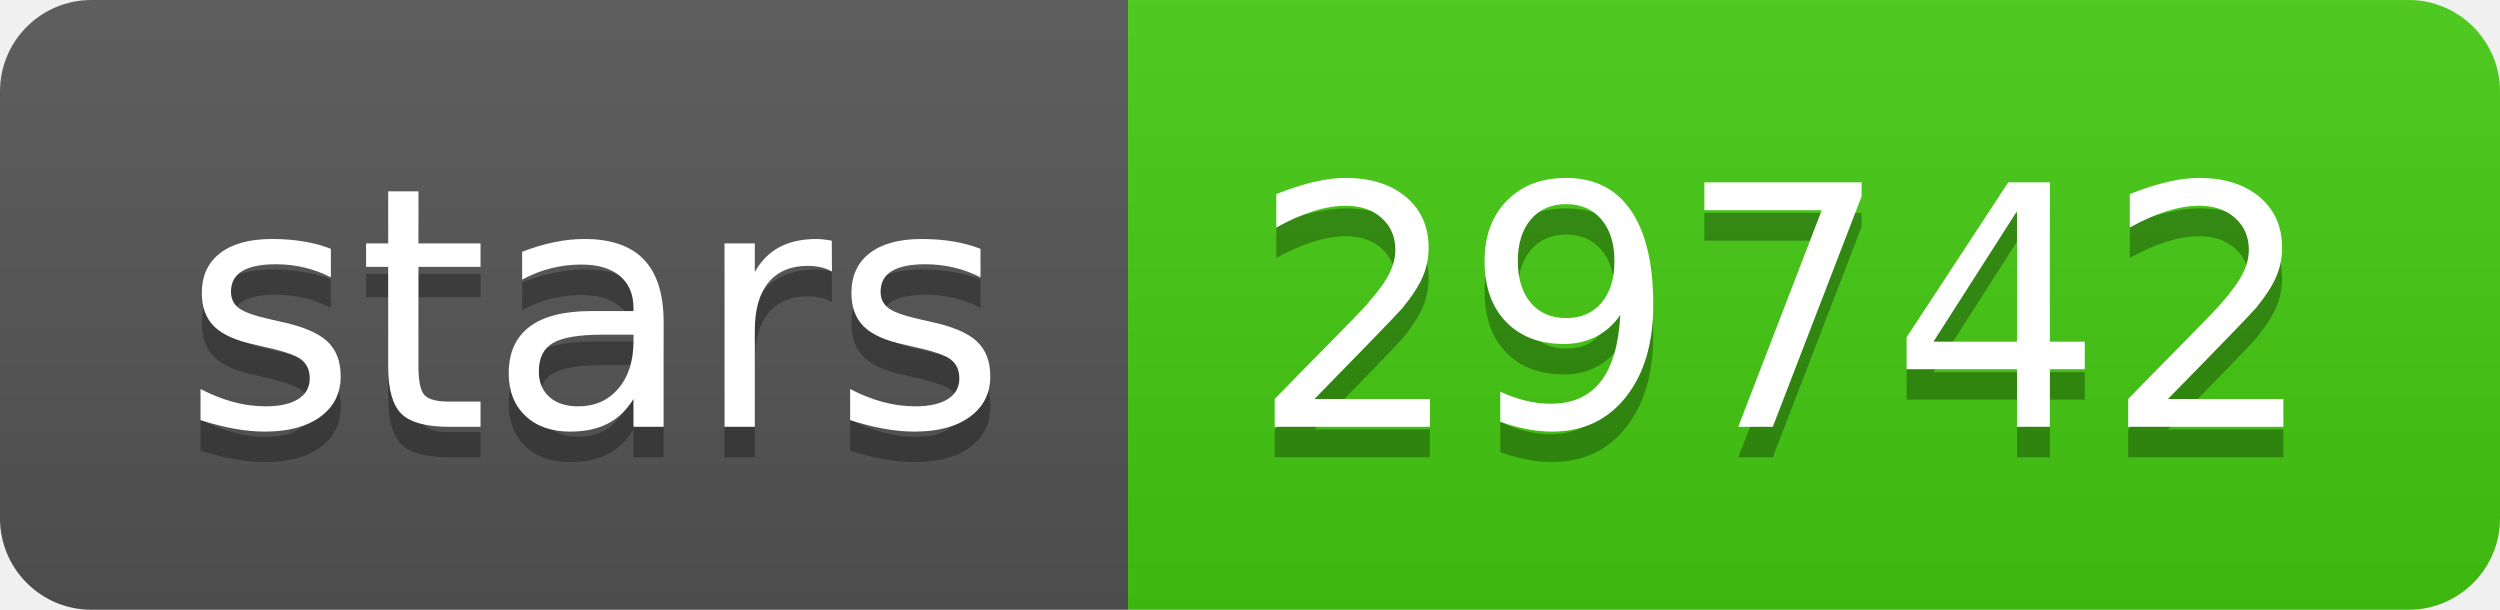
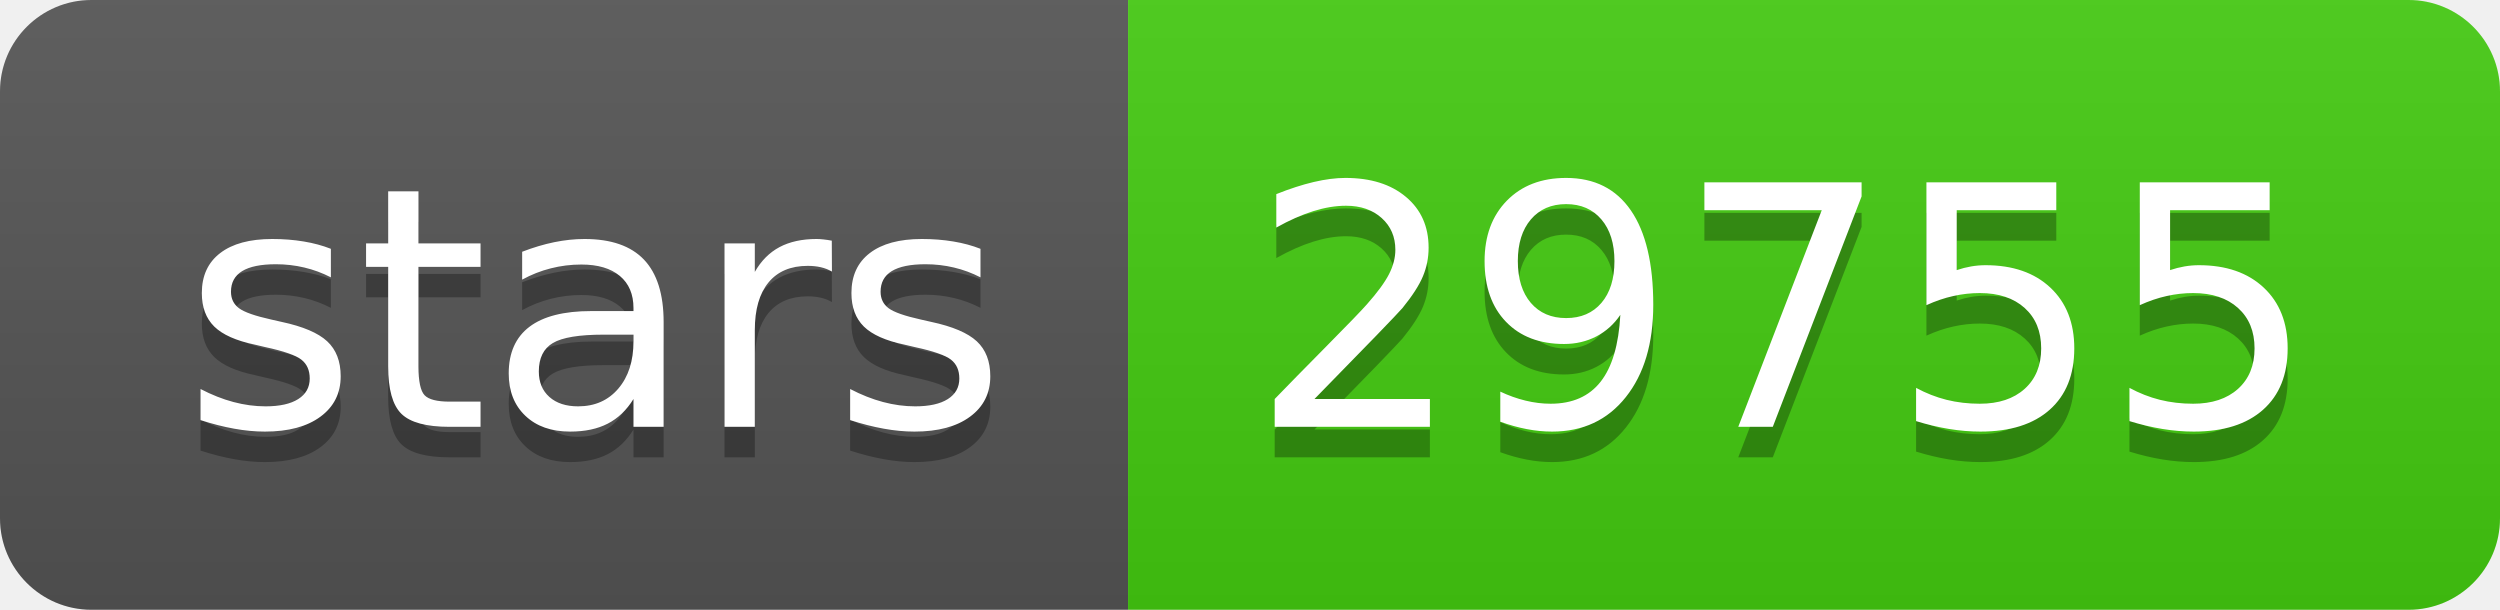
- <svg xmlns="http://www.w3.org/2000/svg" width="82" height="20" role="img" aria-label="stars: 29742">
+ <svg xmlns="http://www.w3.org/2000/svg" width="82" height="20" role="img" aria-label="stars: 29755">
  <linearGradient id="s" x2="0" y2="100%">
    <stop offset="0" stop-color="#bbb" stop-opacity=".1" />
    <stop offset="1" stop-opacity=".1" />
  </linearGradient>
  <clipPath id="r">
    <rect width="82" height="20" rx="3" fill="#fff" />
  </clipPath>
  <g clip-path="url(#r)">
    <rect width="37" height="20" fill="#555" />
    <rect x="37" width="45" height="20" fill="#4c1" />
    <rect width="82" height="20" fill="url(#s)" />
  </g>
  <g fill="#fff" text-anchor="middle" font-family="Verdana,Geneva,DejaVu Sans,sans-serif" text-rendering="geometricPrecision" font-size="110">
    <text aria-hidden="true" x="195" y="150" fill="#010101" fill-opacity=".3" transform="scale(.1)" textLength="270">stars</text>
    <text x="195" y="140" transform="scale(.1)" fill="#fff" textLength="270">stars</text>
-     <text aria-hidden="true" x="585" y="150" fill="#010101" fill-opacity=".3" transform="scale(.1)" textLength="350">29742</text>
-     <text x="585" y="140" transform="scale(.1)" fill="#fff" textLength="350">29742</text>
+     <text aria-hidden="true" x="585" y="150" fill="#010101" fill-opacity=".3" transform="scale(.1)" textLength="350">29755</text>
+     <text x="585" y="140" transform="scale(.1)" fill="#fff" textLength="350">29755</text>
  </g>
</svg>
